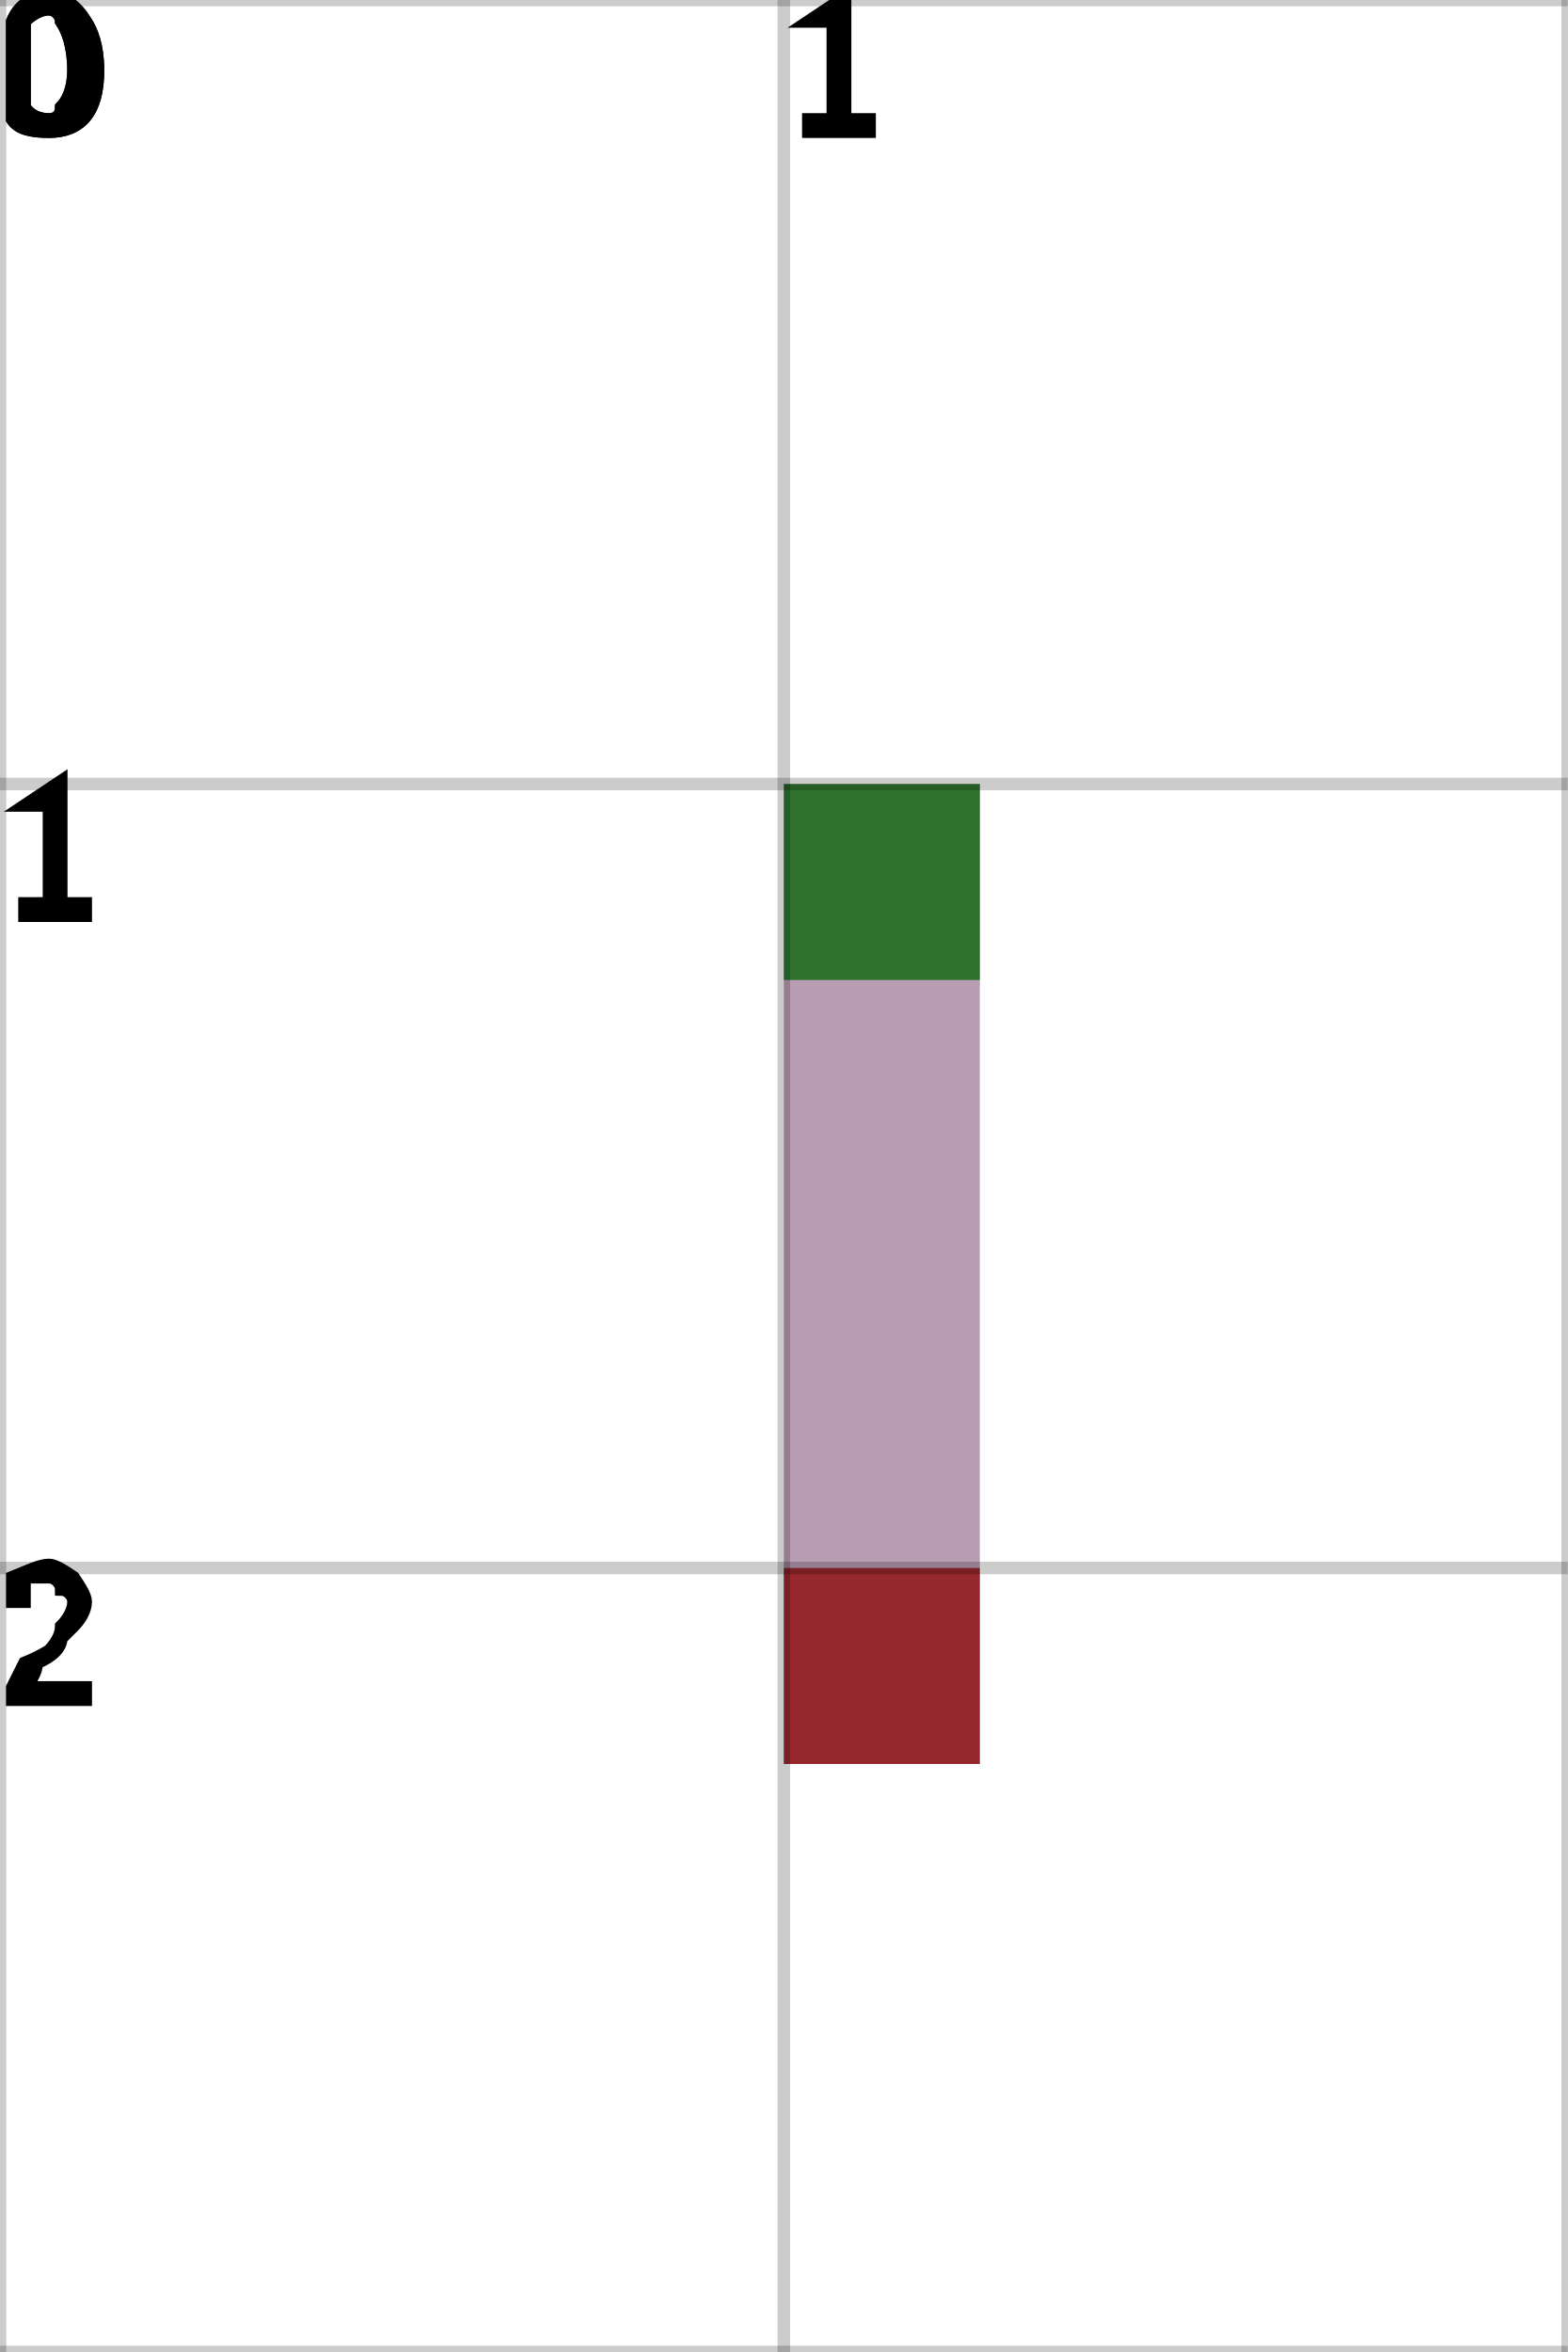
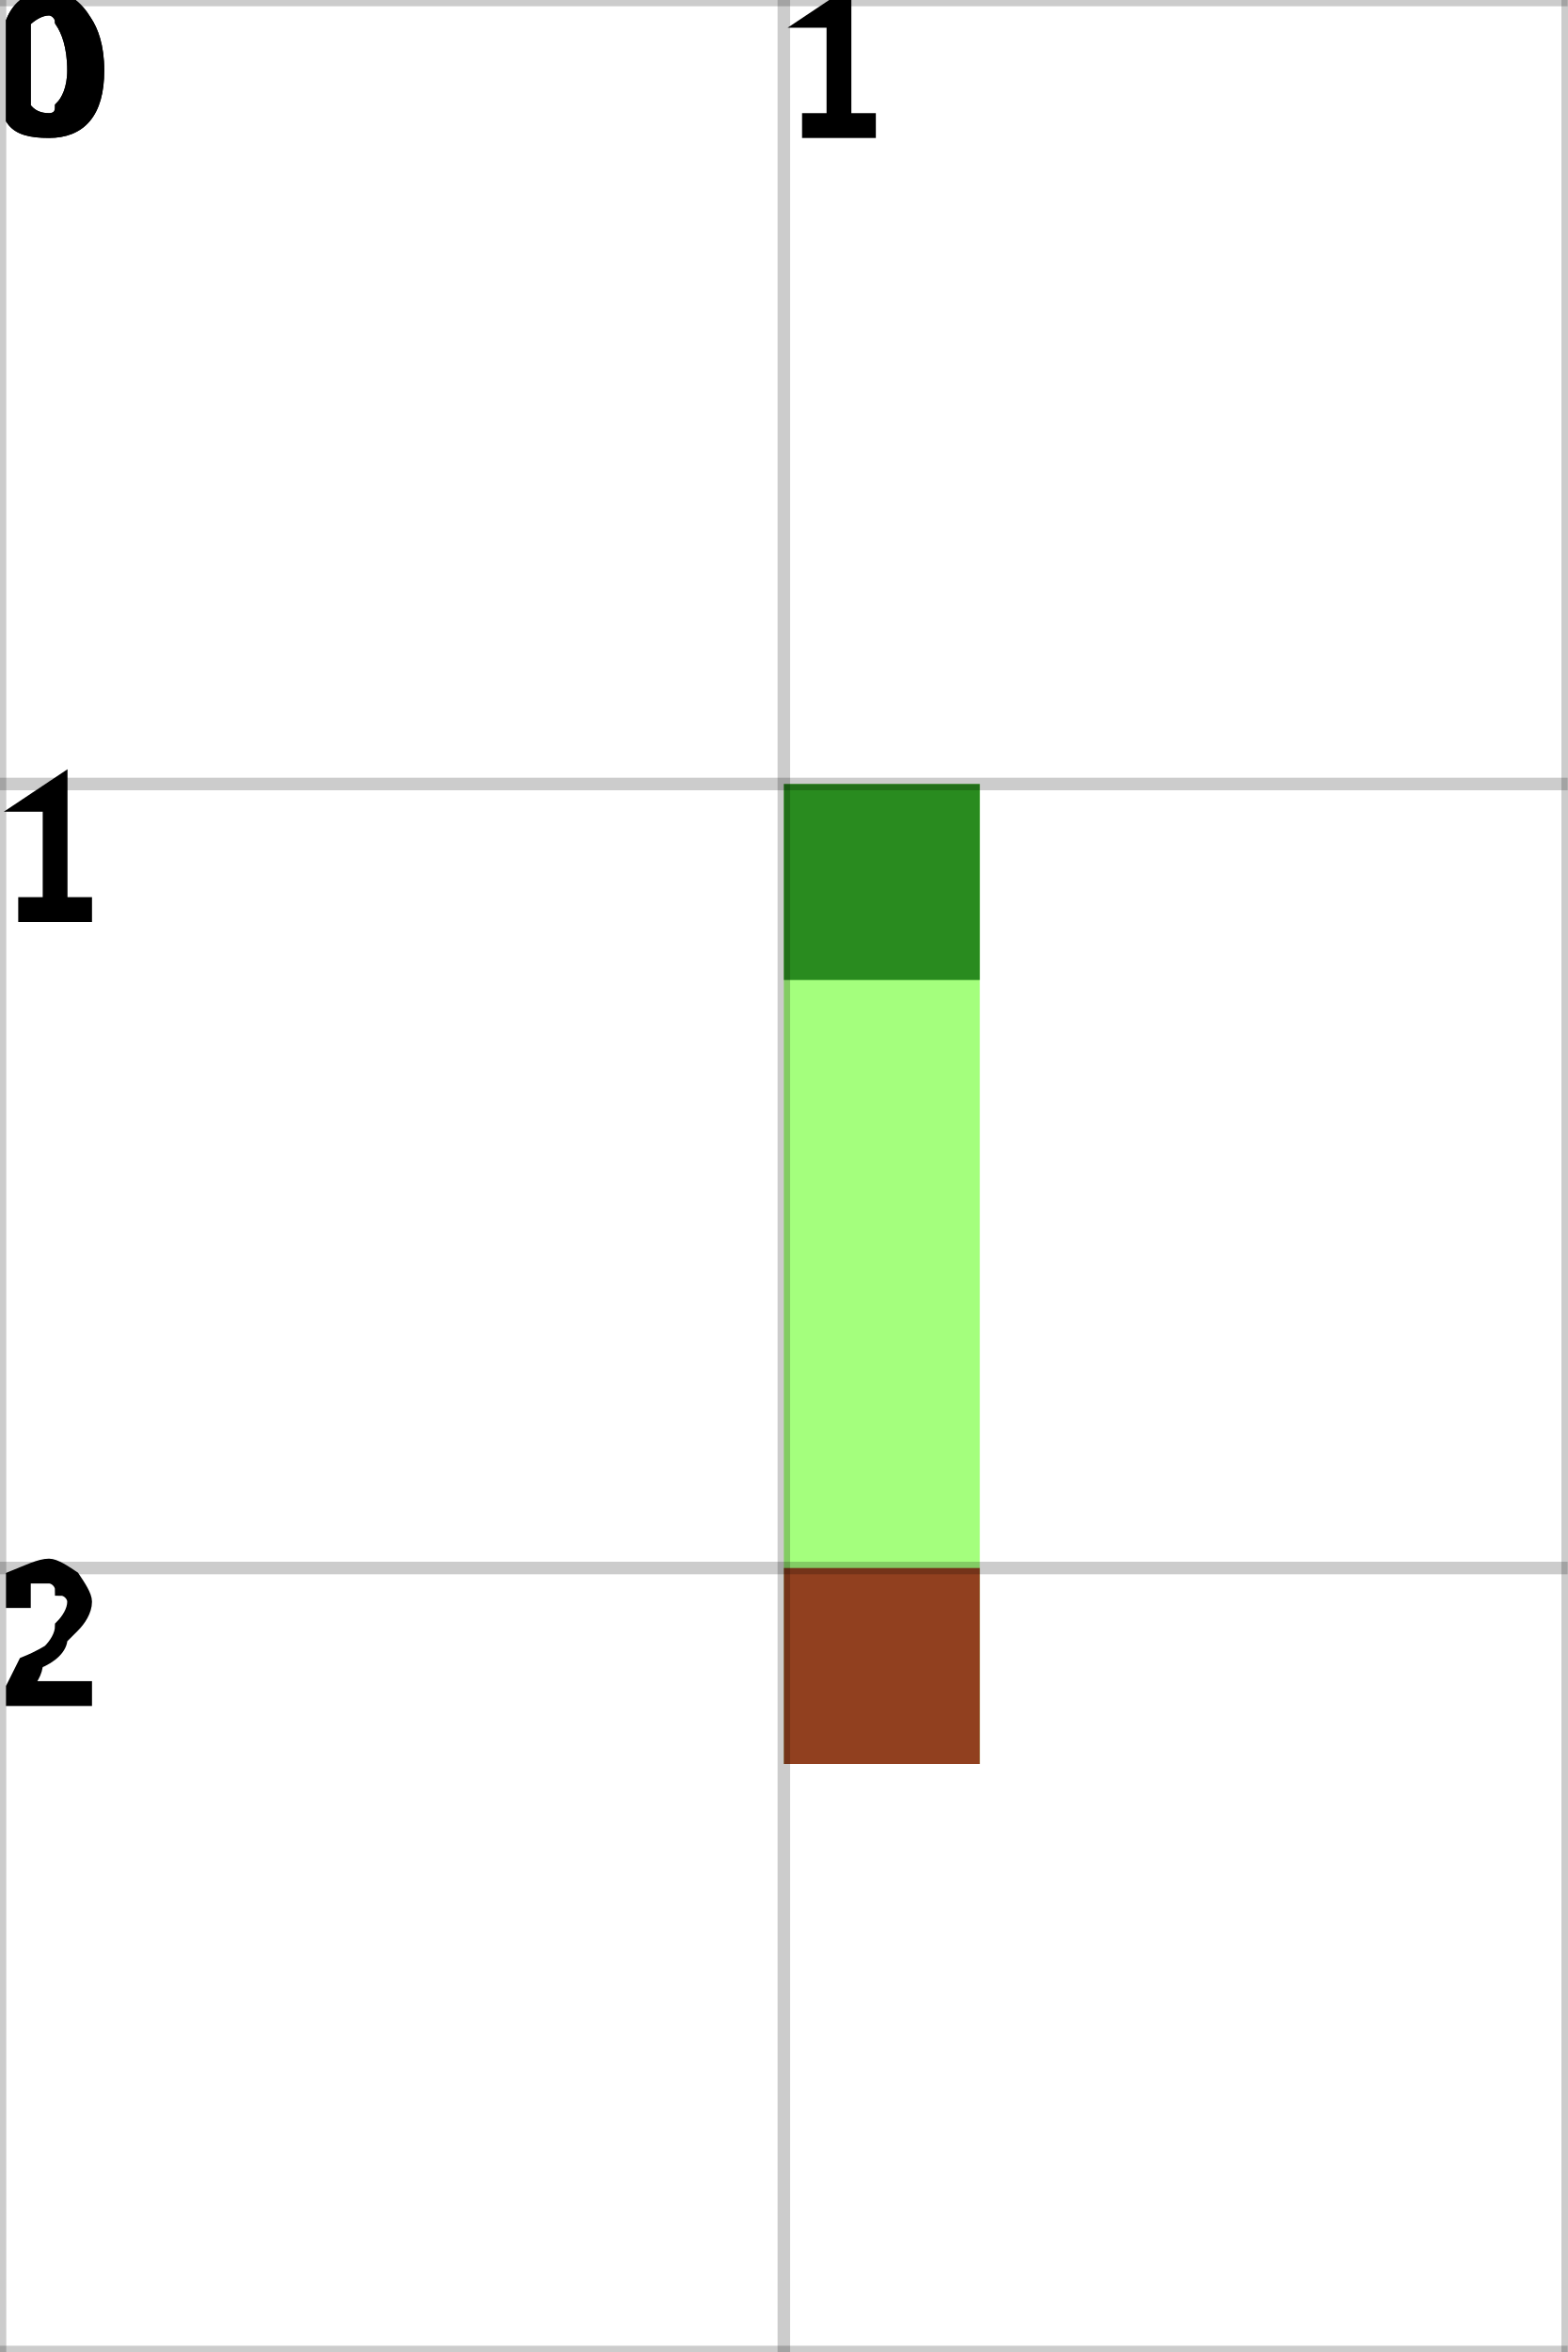
<svg xmlns="http://www.w3.org/2000/svg" height="100%" viewBox="0 0 2 3" width="100%" background-color="none">
-   <path d="M 1.25 1 L 1 1 L 1 2.25 L 1.25 2.25 Z" fill="#A07B9A" opacity="0.75" stroke="transparent" stroke-width="0.5" />
+   <path d="M 1.25 1 L 1 1 L 1 2.25 L 1.25 2.25 Z" fill="#85FF52" opacity="0.75" stroke="transparent" stroke-width="0.5" />
  <rect fill="darkGreen" height="0.25" opacity="0.75" stroke="transparent" stroke-width="0.5" width="0.25" x="1" y="1" />
  <rect fill="darkRed" height="0.25" opacity="0.75" stroke="transparent" stroke-width="0.5" width="0.25" x="1" y="2" />
  <line dominant-baseline="hanging" fill="transparent" font-size="0.25" opacity="0.2" stroke="black" stroke-width="0.016" text-anchor="start" x1="0" x2="0" y1="0" y2="3" />
  <text dominant-baseline="hanging" fill="black" font-size="0.25" opacity="1" stroke="black" stroke-width="0.016" text-anchor="start" x="0" y="0">0</text>
  <line dominant-baseline="hanging" fill="transparent" font-size="0.25" opacity="0.2" stroke="black" stroke-width="0.016" text-anchor="start" x1="1" x2="1" y1="0" y2="3" />
  <text dominant-baseline="hanging" fill="black" font-size="0.25" opacity="1" stroke="black" stroke-width="0.016" text-anchor="start" x="1" y="0">1</text>
  <line dominant-baseline="hanging" fill="transparent" font-size="0.25" opacity="0.2" stroke="black" stroke-width="0.016" text-anchor="start" x1="2" x2="2" y1="0" y2="3" />
  <line dominant-baseline="hanging" fill="transparent" font-size="0.25" opacity="0.2" stroke="black" stroke-width="0.016" text-anchor="start" x1="0" x2="2" y1="0" y2="0" />
  <text dominant-baseline="hanging" fill="black" font-size="0.25" opacity="1" stroke="black" stroke-width="0.016" text-anchor="start" x="0" y="0">0</text>
  <line dominant-baseline="hanging" fill="transparent" font-size="0.25" opacity="0.2" stroke="black" stroke-width="0.016" text-anchor="start" x1="0" x2="2" y1="1" y2="1" />
  <text dominant-baseline="hanging" fill="black" font-size="0.25" opacity="1" stroke="black" stroke-width="0.016" text-anchor="start" x="0" y="1">1</text>
  <line dominant-baseline="hanging" fill="transparent" font-size="0.25" opacity="0.2" stroke="black" stroke-width="0.016" text-anchor="start" x1="0" x2="2" y1="2" y2="2" />
  <text dominant-baseline="hanging" fill="black" font-size="0.25" opacity="1" stroke="black" stroke-width="0.016" text-anchor="start" x="0" y="2">2</text>
  <line dominant-baseline="hanging" fill="transparent" font-size="0.25" opacity="0.2" stroke="black" stroke-width="0.016" text-anchor="start" x1="0" x2="2" y1="3" y2="3" />
</svg>
